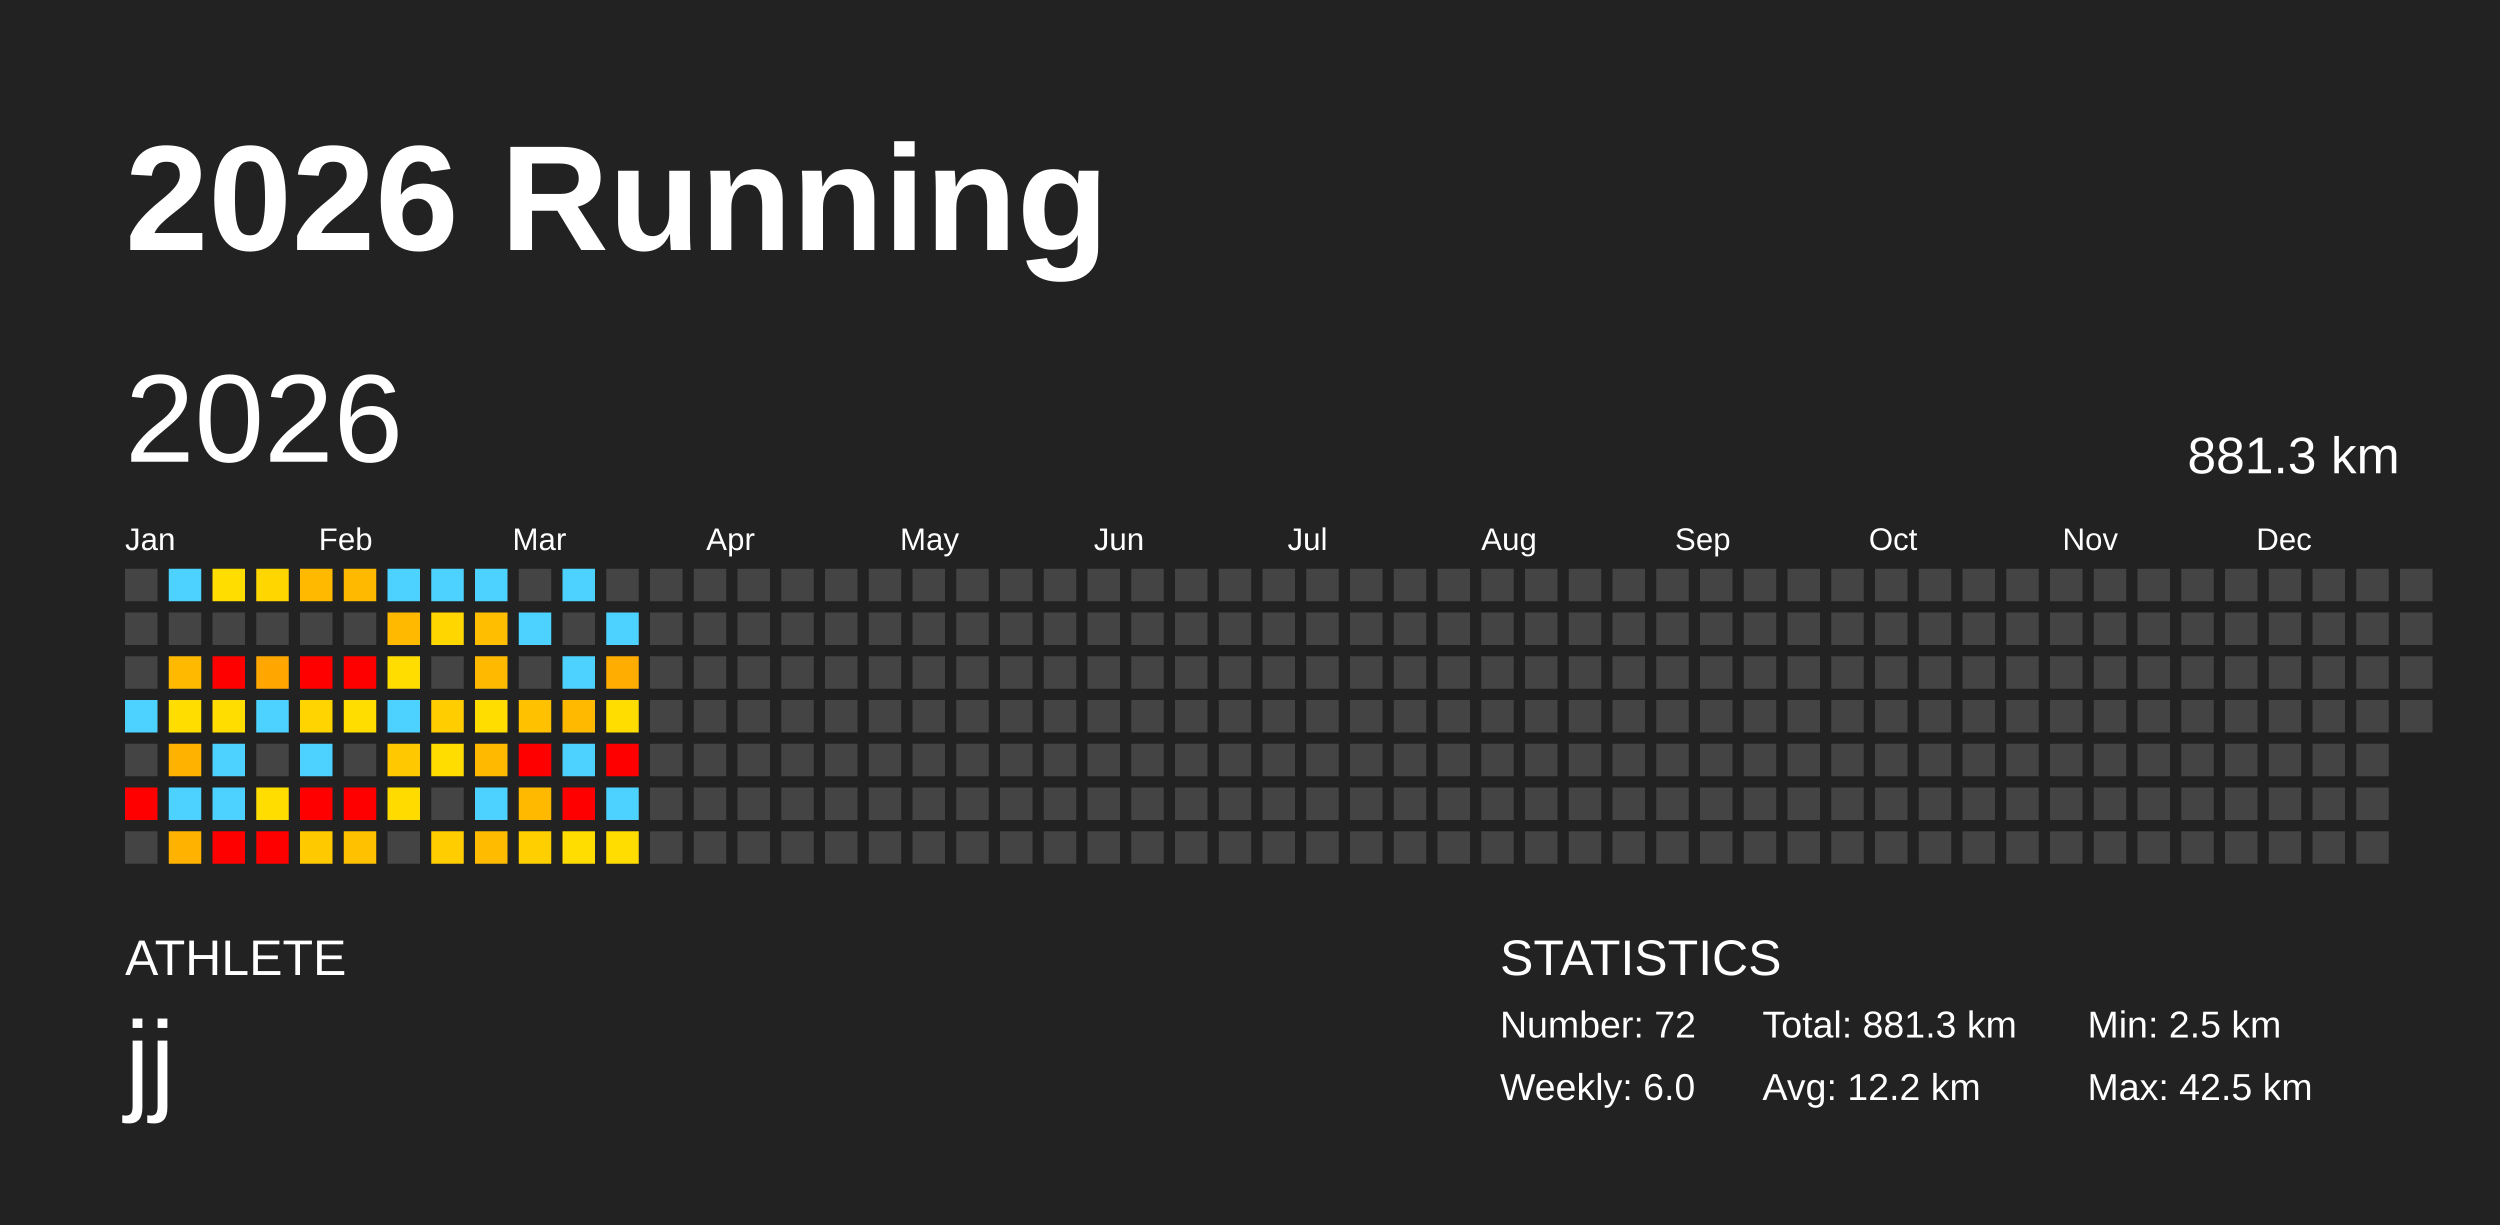
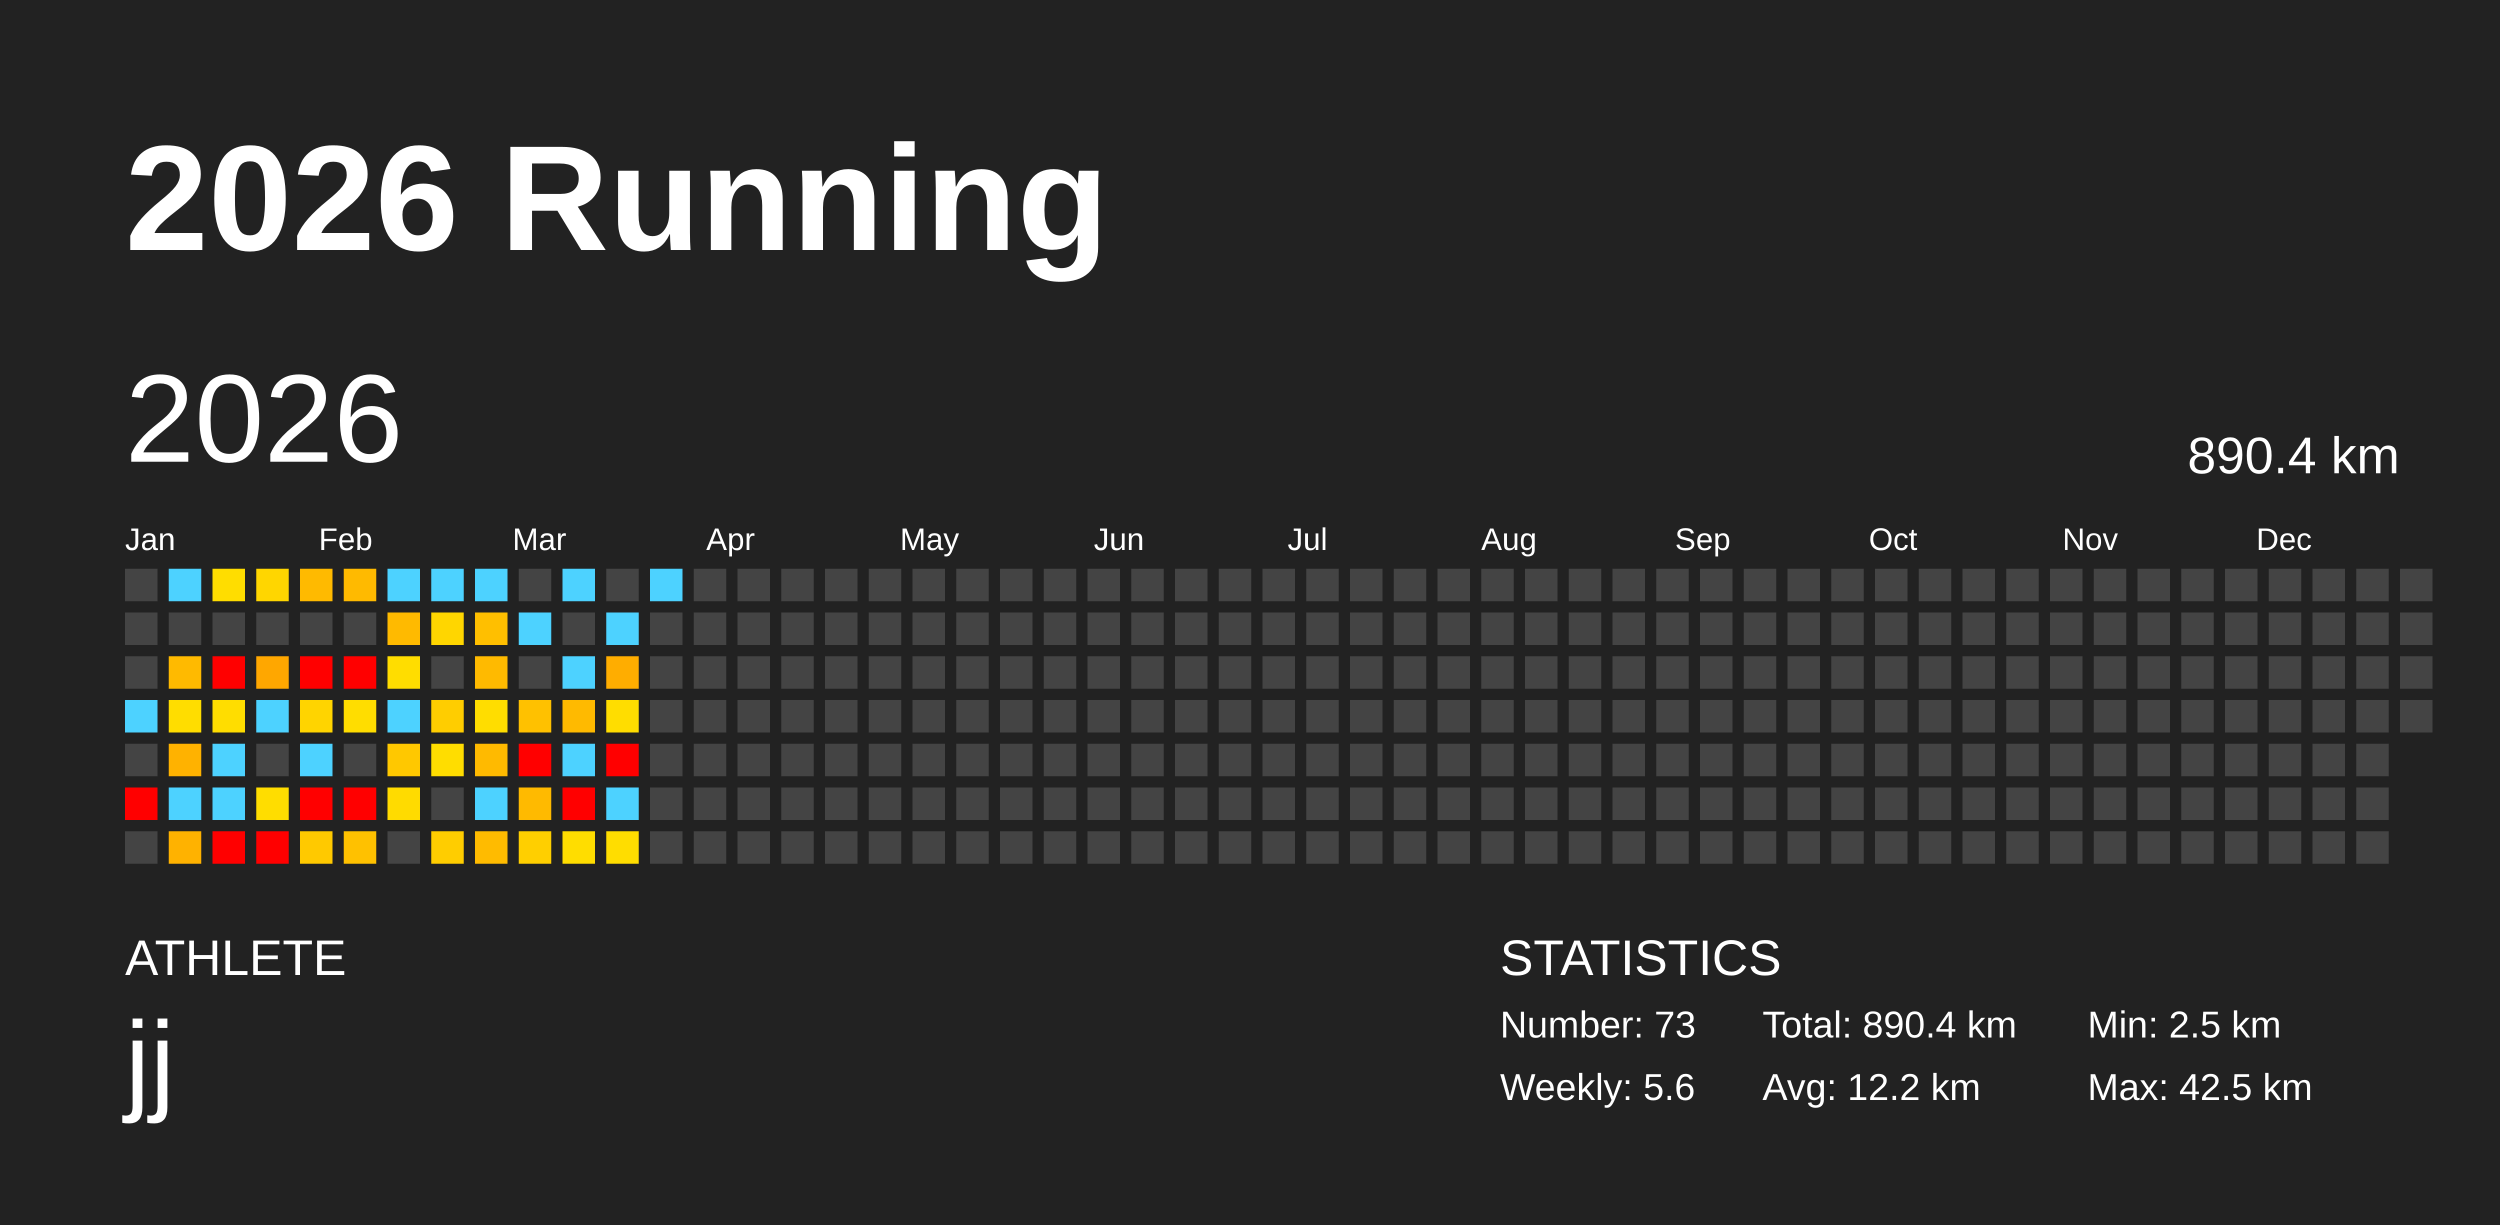
<svg xmlns="http://www.w3.org/2000/svg" baseProfile="full" height="98mm" version="1.1" viewBox="0,0,200,98" width="200mm">
  <defs />
  <rect fill="#222222" height="98" width="200" x="0" y="0" />
  <text fill="#FFFFFF" style="font-size:12px; font-family:Arial; font-weight:bold;" x="10" y="20">2026 Running</text>
  <text fill="#FFFFFF" style="font-size:4px; font-family:Arial" x="10" y="78">ATHLETE</text>
  <text fill="#FFFFFF" style="font-size:9px; font-family:Arial" x="10" y="88">jj</text>
  <text fill="#FFFFFF" style="font-size:4px; font-family:Arial" x="120" y="78">STATISTICS</text>
-   <text fill="#FFFFFF" style="font-size:3px; font-family:Arial" x="120" y="83">Number: 72</text>
-   <text fill="#FFFFFF" style="font-size:3px; font-family:Arial" x="120" y="88">Weekly: 6.0</text>
-   <text fill="#FFFFFF" style="font-size:3px; font-family:Arial" x="141" y="83">Total: 881.3 km</text>
+   <text fill="#FFFFFF" style="font-size:3px; font-family:Arial" x="120" y="83">Number: 73</text>
+   <text fill="#FFFFFF" style="font-size:3px; font-family:Arial" x="120" y="88">Weekly: 5.6</text>
+   <text fill="#FFFFFF" style="font-size:3px; font-family:Arial" x="141" y="83">Total: 890.4 km</text>
  <text fill="#FFFFFF" style="font-size:3px; font-family:Arial" x="141" y="88">Avg: 12.2 km</text>
  <text fill="#FFFFFF" style="font-size:3px; font-family:Arial" x="167" y="83">Min: 2.5 km</text>
  <text fill="#FFFFFF" style="font-size:3px; font-family:Arial" x="167" y="88">Max: 42.5 km</text>
  <text dominant-baseline="hanging" fill="#FFFFFF" style="font-size:10.0px; font-family:Arial;" x="10" y="30">2026</text>
-   <text dominant-baseline="hanging" fill="#FFFFFF" style="font-size:4.125px; font-family:Arial;" x="175" y="35">881.3 km</text>
+   <text dominant-baseline="hanging" fill="#FFFFFF" style="font-size:4.125px; font-family:Arial;" x="175" y="35">890.4 km</text>
  <text fill="#FFFFFF" style="font-size:2.5px; font-family:Arial" x="10.0" y="44">Jan</text>
  <text fill="#FFFFFF" style="font-size:2.5px; font-family:Arial" x="25.5" y="44">Feb</text>
  <text fill="#FFFFFF" style="font-size:2.5px; font-family:Arial" x="41.0" y="44">Mar</text>
  <text fill="#FFFFFF" style="font-size:2.5px; font-family:Arial" x="56.5" y="44">Apr</text>
  <text fill="#FFFFFF" style="font-size:2.5px; font-family:Arial" x="72.0" y="44">May</text>
  <text fill="#FFFFFF" style="font-size:2.5px; font-family:Arial" x="87.5" y="44">Jun</text>
  <text fill="#FFFFFF" style="font-size:2.5px; font-family:Arial" x="103.0" y="44">Jul</text>
  <text fill="#FFFFFF" style="font-size:2.5px; font-family:Arial" x="118.5" y="44">Aug</text>
  <text fill="#FFFFFF" style="font-size:2.5px; font-family:Arial" x="134.0" y="44">Sep</text>
  <text fill="#FFFFFF" style="font-size:2.5px; font-family:Arial" x="149.5" y="44">Oct</text>
  <text fill="#FFFFFF" style="font-size:2.5px; font-family:Arial" x="165.0" y="44">Nov</text>
  <text fill="#FFFFFF" style="font-size:2.5px; font-family:Arial" x="180.5" y="44">Dec</text>
  <rect fill="#444444" height="2.6" width="2.6" x="10.0" y="45.5" />
  <rect fill="#444444" height="2.6" width="2.6" x="10.0" y="49.0" />
  <rect fill="#444444" height="2.6" width="2.6" x="10.0" y="52.5" />
  <rect fill="#4dd2ff" height="2.6" width="2.6" x="10.0" y="56.0" />
  <rect fill="#444444" height="2.6" width="2.6" x="10.0" y="59.5" />
  <rect fill="red" height="2.6" width="2.6" x="10.0" y="63.0" />
  <rect fill="#444444" height="2.6" width="2.6" x="10.0" y="66.5" />
  <rect fill="#4dd2ff" height="2.6" width="2.6" x="13.5" y="45.5" />
  <rect fill="#444444" height="2.6" width="2.6" x="13.5" y="49.0" />
  <rect fill="#ffba00" height="2.6" width="2.6" x="13.5" y="52.5" />
  <rect fill="#ffdd00" height="2.6" width="2.6" x="13.5" y="56.0" />
  <rect fill="#ffb200" height="2.6" width="2.6" x="13.5" y="59.5" />
  <rect fill="#4dd2ff" height="2.6" width="2.6" x="13.5" y="63.0" />
  <rect fill="#ffb200" height="2.6" width="2.6" x="13.5" y="66.5" />
  <rect fill="#ffdd00" height="2.6" width="2.6" x="17.0" y="45.5" />
  <rect fill="#444444" height="2.6" width="2.6" x="17.0" y="49.0" />
  <rect fill="red" height="2.6" width="2.6" x="17.0" y="52.5" />
  <rect fill="#ffdd00" height="2.6" width="2.6" x="17.0" y="56.0" />
  <rect fill="#4dd2ff" height="2.6" width="2.6" x="17.0" y="59.5" />
  <rect fill="#4dd2ff" height="2.6" width="2.6" x="17.0" y="63.0" />
  <rect fill="red" height="2.6" width="2.6" x="17.0" y="66.5" />
  <rect fill="#ffd600" height="2.6" width="2.6" x="20.5" y="45.5" />
  <rect fill="#444444" height="2.6" width="2.6" x="20.5" y="49.0" />
  <rect fill="#ffa700" height="2.6" width="2.6" x="20.5" y="52.5" />
  <rect fill="#4dd2ff" height="2.6" width="2.6" x="20.5" y="56.0" />
  <rect fill="#444444" height="2.6" width="2.6" x="20.5" y="59.5" />
  <rect fill="#ffdd00" height="2.6" width="2.6" x="20.5" y="63.0" />
  <rect fill="red" height="2.6" width="2.6" x="20.5" y="66.5" />
  <rect fill="#ffba00" height="2.6" width="2.6" x="24.0" y="45.5" />
  <rect fill="#444444" height="2.6" width="2.6" x="24.0" y="49.0" />
  <rect fill="red" height="2.6" width="2.6" x="24.0" y="52.5" />
  <rect fill="#ffd400" height="2.6" width="2.6" x="24.0" y="56.0" />
  <rect fill="#4dd2ff" height="2.6" width="2.6" x="24.0" y="59.5" />
  <rect fill="red" height="2.6" width="2.6" x="24.0" y="63.0" />
  <rect fill="#ffc900" height="2.6" width="2.6" x="24.0" y="66.5" />
  <rect fill="#ffba00" height="2.6" width="2.6" x="27.5" y="45.5" />
  <rect fill="#444444" height="2.6" width="2.6" x="27.5" y="49.0" />
  <rect fill="red" height="2.6" width="2.6" x="27.5" y="52.5" />
  <rect fill="#ffdd00" height="2.6" width="2.6" x="27.5" y="56.0" />
  <rect fill="#444444" height="2.6" width="2.6" x="27.5" y="59.5" />
  <rect fill="red" height="2.6" width="2.6" x="27.5" y="63.0" />
  <rect fill="#ffc100" height="2.6" width="2.6" x="27.5" y="66.5" />
  <rect fill="#4dd2ff" height="2.6" width="2.6" x="31.0" y="45.5" />
  <rect fill="#ffba00" height="2.6" width="2.6" x="31.0" y="49.0" />
  <rect fill="#ffdd00" height="2.6" width="2.6" x="31.0" y="52.5" />
  <rect fill="#4dd2ff" height="2.6" width="2.6" x="31.0" y="56.0" />
  <rect fill="#ffc800" height="2.6" width="2.6" x="31.0" y="59.5" />
  <rect fill="#ffdb00" height="2.6" width="2.6" x="31.0" y="63.0" />
  <rect fill="#444444" height="2.6" width="2.6" x="31.0" y="66.5" />
  <rect fill="#4dd2ff" height="2.6" width="2.6" x="34.5" y="45.5" />
  <rect fill="#ffd600" height="2.6" width="2.6" x="34.5" y="49.0" />
  <rect fill="#444444" height="2.6" width="2.6" x="34.5" y="52.5" />
  <rect fill="#ffcd00" height="2.6" width="2.6" x="34.5" y="56.0" />
  <rect fill="#ffdd00" height="2.6" width="2.6" x="34.5" y="59.5" />
  <rect fill="#444444" height="2.6" width="2.6" x="34.5" y="63.0" />
  <rect fill="#ffcd00" height="2.6" width="2.6" x="34.5" y="66.5" />
  <rect fill="#4dd2ff" height="2.6" width="2.6" x="38.0" y="45.5" />
  <rect fill="#ffbf00" height="2.6" width="2.6" x="38.0" y="49.0" />
  <rect fill="#ffba00" height="2.6" width="2.6" x="38.0" y="52.5" />
  <rect fill="#ffdd00" height="2.6" width="2.6" x="38.0" y="56.0" />
  <rect fill="#ffba00" height="2.6" width="2.6" x="38.0" y="59.5" />
  <rect fill="#4dd2ff" height="2.6" width="2.6" x="38.0" y="63.0" />
  <rect fill="#ffbb00" height="2.6" width="2.6" x="38.0" y="66.5" />
  <rect fill="#444444" height="2.6" width="2.6" x="41.5" y="45.5" />
  <rect fill="#4dd2ff" height="2.6" width="2.6" x="41.5" y="49.0" />
  <rect fill="#444444" height="2.6" width="2.6" x="41.5" y="52.5" />
  <rect fill="#ffc100" height="2.6" width="2.6" x="41.5" y="56.0" />
  <rect fill="red" height="2.6" width="2.6" x="41.5" y="59.5" />
  <rect fill="#ffba00" height="2.6" width="2.6" x="41.5" y="63.0" />
  <rect fill="#ffcf00" height="2.6" width="2.6" x="41.5" y="66.5" />
  <rect fill="#4dd2ff" height="2.6" width="2.6" x="45.0" y="45.5" />
  <rect fill="#444444" height="2.6" width="2.6" x="45.0" y="49.0" />
  <rect fill="#4dd2ff" height="2.6" width="2.6" x="45.0" y="52.5" />
  <rect fill="#ffba00" height="2.6" width="2.6" x="45.0" y="56.0" />
  <rect fill="#4dd2ff" height="2.6" width="2.6" x="45.0" y="59.5" />
  <rect fill="red" height="2.6" width="2.6" x="45.0" y="63.0" />
  <rect fill="#ffdd00" height="2.6" width="2.6" x="45.0" y="66.5" />
  <rect fill="#444444" height="2.6" width="2.6" x="48.5" y="45.5" />
  <rect fill="#4dd2ff" height="2.6" width="2.6" x="48.5" y="49.0" />
  <rect fill="#ffad00" height="2.6" width="2.6" x="48.5" y="52.5" />
  <rect fill="#ffdd00" height="2.6" width="2.6" x="48.5" y="56.0" />
  <rect fill="red" height="2.6" width="2.6" x="48.5" y="59.5" />
  <rect fill="#4dd2ff" height="2.6" width="2.6" x="48.5" y="63.0" />
  <rect fill="#ffdd00" height="2.6" width="2.6" x="48.5" y="66.5" />
-   <rect fill="#444444" height="2.6" width="2.6" x="52.0" y="45.5" />
+   <rect fill="#4dd2ff" height="2.6" width="2.6" x="52.0" y="45.5" />
  <rect fill="#444444" height="2.6" width="2.6" x="52.0" y="49.0" />
  <rect fill="#444444" height="2.6" width="2.6" x="52.0" y="52.5" />
  <rect fill="#444444" height="2.6" width="2.6" x="52.0" y="56.0" />
  <rect fill="#444444" height="2.6" width="2.6" x="52.0" y="59.5" />
  <rect fill="#444444" height="2.6" width="2.6" x="52.0" y="63.0" />
  <rect fill="#444444" height="2.6" width="2.6" x="52.0" y="66.5" />
  <rect fill="#444444" height="2.6" width="2.6" x="55.5" y="45.5" />
  <rect fill="#444444" height="2.6" width="2.6" x="55.5" y="49.0" />
  <rect fill="#444444" height="2.6" width="2.6" x="55.5" y="52.5" />
  <rect fill="#444444" height="2.6" width="2.6" x="55.5" y="56.0" />
  <rect fill="#444444" height="2.6" width="2.6" x="55.5" y="59.5" />
  <rect fill="#444444" height="2.6" width="2.6" x="55.5" y="63.0" />
  <rect fill="#444444" height="2.6" width="2.6" x="55.5" y="66.5" />
  <rect fill="#444444" height="2.6" width="2.6" x="59.0" y="45.5" />
  <rect fill="#444444" height="2.6" width="2.6" x="59.0" y="49.0" />
  <rect fill="#444444" height="2.6" width="2.6" x="59.0" y="52.5" />
  <rect fill="#444444" height="2.6" width="2.6" x="59.0" y="56.0" />
  <rect fill="#444444" height="2.6" width="2.6" x="59.0" y="59.5" />
  <rect fill="#444444" height="2.6" width="2.6" x="59.0" y="63.0" />
  <rect fill="#444444" height="2.6" width="2.6" x="59.0" y="66.5" />
  <rect fill="#444444" height="2.6" width="2.6" x="62.5" y="45.5" />
  <rect fill="#444444" height="2.6" width="2.6" x="62.5" y="49.0" />
  <rect fill="#444444" height="2.6" width="2.6" x="62.5" y="52.5" />
  <rect fill="#444444" height="2.6" width="2.6" x="62.5" y="56.0" />
  <rect fill="#444444" height="2.6" width="2.6" x="62.5" y="59.5" />
  <rect fill="#444444" height="2.6" width="2.6" x="62.5" y="63.0" />
  <rect fill="#444444" height="2.6" width="2.6" x="62.5" y="66.5" />
  <rect fill="#444444" height="2.6" width="2.6" x="66.0" y="45.5" />
  <rect fill="#444444" height="2.6" width="2.6" x="66.0" y="49.0" />
  <rect fill="#444444" height="2.6" width="2.6" x="66.0" y="52.5" />
  <rect fill="#444444" height="2.6" width="2.6" x="66.0" y="56.0" />
  <rect fill="#444444" height="2.6" width="2.6" x="66.0" y="59.5" />
  <rect fill="#444444" height="2.6" width="2.6" x="66.0" y="63.0" />
  <rect fill="#444444" height="2.6" width="2.6" x="66.0" y="66.5" />
  <rect fill="#444444" height="2.6" width="2.6" x="69.5" y="45.5" />
  <rect fill="#444444" height="2.6" width="2.6" x="69.5" y="49.0" />
  <rect fill="#444444" height="2.6" width="2.6" x="69.5" y="52.5" />
  <rect fill="#444444" height="2.6" width="2.6" x="69.5" y="56.0" />
  <rect fill="#444444" height="2.6" width="2.6" x="69.5" y="59.5" />
  <rect fill="#444444" height="2.6" width="2.6" x="69.5" y="63.0" />
  <rect fill="#444444" height="2.6" width="2.6" x="69.5" y="66.5" />
  <rect fill="#444444" height="2.6" width="2.6" x="73.0" y="45.5" />
  <rect fill="#444444" height="2.6" width="2.6" x="73.0" y="49.0" />
  <rect fill="#444444" height="2.6" width="2.6" x="73.0" y="52.5" />
  <rect fill="#444444" height="2.6" width="2.6" x="73.0" y="56.0" />
  <rect fill="#444444" height="2.6" width="2.6" x="73.0" y="59.5" />
  <rect fill="#444444" height="2.6" width="2.6" x="73.0" y="63.0" />
  <rect fill="#444444" height="2.6" width="2.6" x="73.0" y="66.5" />
  <rect fill="#444444" height="2.6" width="2.6" x="76.5" y="45.5" />
  <rect fill="#444444" height="2.6" width="2.6" x="76.5" y="49.0" />
  <rect fill="#444444" height="2.6" width="2.6" x="76.5" y="52.5" />
  <rect fill="#444444" height="2.6" width="2.6" x="76.5" y="56.0" />
  <rect fill="#444444" height="2.6" width="2.6" x="76.5" y="59.5" />
  <rect fill="#444444" height="2.6" width="2.6" x="76.5" y="63.0" />
  <rect fill="#444444" height="2.6" width="2.6" x="76.5" y="66.5" />
  <rect fill="#444444" height="2.6" width="2.6" x="80.0" y="45.5" />
  <rect fill="#444444" height="2.6" width="2.6" x="80.0" y="49.0" />
  <rect fill="#444444" height="2.6" width="2.6" x="80.0" y="52.5" />
  <rect fill="#444444" height="2.6" width="2.6" x="80.0" y="56.0" />
  <rect fill="#444444" height="2.6" width="2.6" x="80.0" y="59.5" />
  <rect fill="#444444" height="2.6" width="2.6" x="80.0" y="63.0" />
  <rect fill="#444444" height="2.6" width="2.6" x="80.0" y="66.5" />
  <rect fill="#444444" height="2.6" width="2.6" x="83.5" y="45.5" />
  <rect fill="#444444" height="2.6" width="2.6" x="83.5" y="49.0" />
  <rect fill="#444444" height="2.6" width="2.6" x="83.5" y="52.5" />
  <rect fill="#444444" height="2.6" width="2.6" x="83.5" y="56.0" />
  <rect fill="#444444" height="2.6" width="2.6" x="83.5" y="59.5" />
  <rect fill="#444444" height="2.6" width="2.6" x="83.5" y="63.0" />
  <rect fill="#444444" height="2.6" width="2.6" x="83.5" y="66.5" />
  <rect fill="#444444" height="2.6" width="2.6" x="87.0" y="45.5" />
  <rect fill="#444444" height="2.6" width="2.6" x="87.0" y="49.0" />
  <rect fill="#444444" height="2.6" width="2.6" x="87.0" y="52.5" />
  <rect fill="#444444" height="2.6" width="2.6" x="87.0" y="56.0" />
  <rect fill="#444444" height="2.6" width="2.6" x="87.0" y="59.5" />
  <rect fill="#444444" height="2.6" width="2.6" x="87.0" y="63.0" />
  <rect fill="#444444" height="2.6" width="2.6" x="87.0" y="66.5" />
  <rect fill="#444444" height="2.6" width="2.6" x="90.5" y="45.5" />
  <rect fill="#444444" height="2.6" width="2.6" x="90.5" y="49.0" />
  <rect fill="#444444" height="2.6" width="2.6" x="90.5" y="52.5" />
  <rect fill="#444444" height="2.6" width="2.6" x="90.5" y="56.0" />
  <rect fill="#444444" height="2.6" width="2.6" x="90.5" y="59.5" />
  <rect fill="#444444" height="2.6" width="2.6" x="90.5" y="63.0" />
  <rect fill="#444444" height="2.6" width="2.6" x="90.5" y="66.5" />
  <rect fill="#444444" height="2.6" width="2.6" x="94.0" y="45.5" />
  <rect fill="#444444" height="2.6" width="2.6" x="94.0" y="49.0" />
  <rect fill="#444444" height="2.6" width="2.6" x="94.0" y="52.5" />
  <rect fill="#444444" height="2.6" width="2.6" x="94.0" y="56.0" />
  <rect fill="#444444" height="2.6" width="2.6" x="94.0" y="59.5" />
  <rect fill="#444444" height="2.6" width="2.6" x="94.0" y="63.0" />
  <rect fill="#444444" height="2.6" width="2.6" x="94.0" y="66.5" />
  <rect fill="#444444" height="2.6" width="2.6" x="97.5" y="45.5" />
  <rect fill="#444444" height="2.6" width="2.6" x="97.5" y="49.0" />
  <rect fill="#444444" height="2.6" width="2.6" x="97.5" y="52.5" />
  <rect fill="#444444" height="2.6" width="2.6" x="97.5" y="56.0" />
  <rect fill="#444444" height="2.6" width="2.6" x="97.5" y="59.5" />
  <rect fill="#444444" height="2.6" width="2.6" x="97.5" y="63.0" />
  <rect fill="#444444" height="2.6" width="2.6" x="97.5" y="66.5" />
  <rect fill="#444444" height="2.6" width="2.6" x="101.0" y="45.5" />
  <rect fill="#444444" height="2.6" width="2.6" x="101.0" y="49.0" />
  <rect fill="#444444" height="2.6" width="2.6" x="101.0" y="52.5" />
  <rect fill="#444444" height="2.6" width="2.6" x="101.0" y="56.0" />
  <rect fill="#444444" height="2.6" width="2.6" x="101.0" y="59.5" />
  <rect fill="#444444" height="2.6" width="2.6" x="101.0" y="63.0" />
  <rect fill="#444444" height="2.6" width="2.6" x="101.0" y="66.5" />
  <rect fill="#444444" height="2.6" width="2.6" x="104.5" y="45.5" />
  <rect fill="#444444" height="2.6" width="2.6" x="104.5" y="49.0" />
  <rect fill="#444444" height="2.6" width="2.6" x="104.5" y="52.5" />
  <rect fill="#444444" height="2.6" width="2.6" x="104.5" y="56.0" />
  <rect fill="#444444" height="2.6" width="2.6" x="104.5" y="59.5" />
  <rect fill="#444444" height="2.6" width="2.6" x="104.5" y="63.0" />
  <rect fill="#444444" height="2.6" width="2.6" x="104.5" y="66.5" />
  <rect fill="#444444" height="2.6" width="2.6" x="108.0" y="45.5" />
  <rect fill="#444444" height="2.6" width="2.6" x="108.0" y="49.0" />
  <rect fill="#444444" height="2.6" width="2.6" x="108.0" y="52.5" />
  <rect fill="#444444" height="2.6" width="2.6" x="108.0" y="56.0" />
  <rect fill="#444444" height="2.6" width="2.6" x="108.0" y="59.5" />
  <rect fill="#444444" height="2.6" width="2.6" x="108.0" y="63.0" />
  <rect fill="#444444" height="2.6" width="2.6" x="108.0" y="66.5" />
  <rect fill="#444444" height="2.6" width="2.6" x="111.5" y="45.5" />
  <rect fill="#444444" height="2.6" width="2.6" x="111.5" y="49.0" />
  <rect fill="#444444" height="2.6" width="2.6" x="111.5" y="52.5" />
  <rect fill="#444444" height="2.6" width="2.6" x="111.5" y="56.0" />
  <rect fill="#444444" height="2.6" width="2.6" x="111.5" y="59.5" />
  <rect fill="#444444" height="2.6" width="2.6" x="111.5" y="63.0" />
  <rect fill="#444444" height="2.6" width="2.6" x="111.5" y="66.5" />
  <rect fill="#444444" height="2.6" width="2.6" x="115.0" y="45.5" />
  <rect fill="#444444" height="2.6" width="2.6" x="115.0" y="49.0" />
  <rect fill="#444444" height="2.6" width="2.6" x="115.0" y="52.5" />
  <rect fill="#444444" height="2.6" width="2.6" x="115.0" y="56.0" />
  <rect fill="#444444" height="2.6" width="2.6" x="115.0" y="59.5" />
  <rect fill="#444444" height="2.6" width="2.6" x="115.0" y="63.0" />
  <rect fill="#444444" height="2.6" width="2.6" x="115.0" y="66.5" />
  <rect fill="#444444" height="2.6" width="2.6" x="118.5" y="45.5" />
  <rect fill="#444444" height="2.6" width="2.6" x="118.5" y="49.0" />
  <rect fill="#444444" height="2.6" width="2.6" x="118.5" y="52.5" />
  <rect fill="#444444" height="2.6" width="2.6" x="118.5" y="56.0" />
  <rect fill="#444444" height="2.6" width="2.6" x="118.5" y="59.5" />
  <rect fill="#444444" height="2.6" width="2.6" x="118.5" y="63.0" />
  <rect fill="#444444" height="2.6" width="2.6" x="118.5" y="66.5" />
  <rect fill="#444444" height="2.6" width="2.6" x="122.0" y="45.5" />
  <rect fill="#444444" height="2.6" width="2.6" x="122.0" y="49.0" />
  <rect fill="#444444" height="2.6" width="2.6" x="122.0" y="52.5" />
  <rect fill="#444444" height="2.6" width="2.6" x="122.0" y="56.0" />
  <rect fill="#444444" height="2.6" width="2.6" x="122.0" y="59.5" />
  <rect fill="#444444" height="2.6" width="2.6" x="122.0" y="63.0" />
  <rect fill="#444444" height="2.6" width="2.6" x="122.0" y="66.5" />
  <rect fill="#444444" height="2.6" width="2.6" x="125.5" y="45.5" />
  <rect fill="#444444" height="2.6" width="2.6" x="125.5" y="49.0" />
  <rect fill="#444444" height="2.6" width="2.6" x="125.5" y="52.5" />
  <rect fill="#444444" height="2.6" width="2.6" x="125.5" y="56.0" />
  <rect fill="#444444" height="2.6" width="2.6" x="125.5" y="59.5" />
  <rect fill="#444444" height="2.6" width="2.6" x="125.5" y="63.0" />
  <rect fill="#444444" height="2.6" width="2.6" x="125.5" y="66.5" />
  <rect fill="#444444" height="2.6" width="2.6" x="129.0" y="45.5" />
  <rect fill="#444444" height="2.6" width="2.6" x="129.0" y="49.0" />
  <rect fill="#444444" height="2.6" width="2.6" x="129.0" y="52.5" />
  <rect fill="#444444" height="2.6" width="2.6" x="129.0" y="56.0" />
  <rect fill="#444444" height="2.6" width="2.6" x="129.0" y="59.5" />
  <rect fill="#444444" height="2.6" width="2.6" x="129.0" y="63.0" />
  <rect fill="#444444" height="2.6" width="2.6" x="129.0" y="66.5" />
  <rect fill="#444444" height="2.6" width="2.6" x="132.5" y="45.5" />
  <rect fill="#444444" height="2.6" width="2.6" x="132.5" y="49.0" />
  <rect fill="#444444" height="2.6" width="2.6" x="132.5" y="52.5" />
  <rect fill="#444444" height="2.6" width="2.6" x="132.5" y="56.0" />
  <rect fill="#444444" height="2.6" width="2.6" x="132.5" y="59.5" />
  <rect fill="#444444" height="2.6" width="2.6" x="132.5" y="63.0" />
  <rect fill="#444444" height="2.6" width="2.6" x="132.5" y="66.5" />
  <rect fill="#444444" height="2.6" width="2.6" x="136.0" y="45.5" />
  <rect fill="#444444" height="2.6" width="2.6" x="136.0" y="49.0" />
  <rect fill="#444444" height="2.6" width="2.6" x="136.0" y="52.5" />
  <rect fill="#444444" height="2.6" width="2.6" x="136.0" y="56.0" />
  <rect fill="#444444" height="2.6" width="2.6" x="136.0" y="59.5" />
  <rect fill="#444444" height="2.6" width="2.6" x="136.0" y="63.0" />
  <rect fill="#444444" height="2.6" width="2.6" x="136.0" y="66.5" />
  <rect fill="#444444" height="2.6" width="2.6" x="139.5" y="45.5" />
  <rect fill="#444444" height="2.6" width="2.6" x="139.5" y="49.0" />
  <rect fill="#444444" height="2.6" width="2.6" x="139.5" y="52.5" />
  <rect fill="#444444" height="2.6" width="2.6" x="139.5" y="56.0" />
  <rect fill="#444444" height="2.6" width="2.6" x="139.5" y="59.5" />
  <rect fill="#444444" height="2.6" width="2.6" x="139.5" y="63.0" />
  <rect fill="#444444" height="2.6" width="2.6" x="139.5" y="66.5" />
  <rect fill="#444444" height="2.6" width="2.6" x="143.0" y="45.5" />
  <rect fill="#444444" height="2.6" width="2.6" x="143.0" y="49.0" />
  <rect fill="#444444" height="2.6" width="2.6" x="143.0" y="52.5" />
  <rect fill="#444444" height="2.6" width="2.6" x="143.0" y="56.0" />
  <rect fill="#444444" height="2.6" width="2.6" x="143.0" y="59.5" />
  <rect fill="#444444" height="2.6" width="2.6" x="143.0" y="63.0" />
  <rect fill="#444444" height="2.6" width="2.6" x="143.0" y="66.5" />
  <rect fill="#444444" height="2.6" width="2.6" x="146.5" y="45.5" />
  <rect fill="#444444" height="2.6" width="2.6" x="146.5" y="49.0" />
  <rect fill="#444444" height="2.6" width="2.6" x="146.5" y="52.5" />
  <rect fill="#444444" height="2.6" width="2.6" x="146.5" y="56.0" />
  <rect fill="#444444" height="2.6" width="2.6" x="146.5" y="59.5" />
  <rect fill="#444444" height="2.6" width="2.6" x="146.5" y="63.0" />
  <rect fill="#444444" height="2.6" width="2.6" x="146.5" y="66.5" />
  <rect fill="#444444" height="2.6" width="2.6" x="150.0" y="45.5" />
  <rect fill="#444444" height="2.6" width="2.6" x="150.0" y="49.0" />
  <rect fill="#444444" height="2.6" width="2.6" x="150.0" y="52.5" />
  <rect fill="#444444" height="2.6" width="2.6" x="150.0" y="56.0" />
  <rect fill="#444444" height="2.6" width="2.6" x="150.0" y="59.5" />
  <rect fill="#444444" height="2.6" width="2.6" x="150.0" y="63.0" />
  <rect fill="#444444" height="2.6" width="2.6" x="150.0" y="66.5" />
  <rect fill="#444444" height="2.6" width="2.6" x="153.5" y="45.5" />
  <rect fill="#444444" height="2.6" width="2.6" x="153.5" y="49.0" />
  <rect fill="#444444" height="2.6" width="2.6" x="153.5" y="52.5" />
  <rect fill="#444444" height="2.6" width="2.6" x="153.5" y="56.0" />
  <rect fill="#444444" height="2.6" width="2.6" x="153.5" y="59.5" />
  <rect fill="#444444" height="2.6" width="2.6" x="153.5" y="63.0" />
  <rect fill="#444444" height="2.6" width="2.6" x="153.5" y="66.5" />
  <rect fill="#444444" height="2.6" width="2.6" x="157.0" y="45.5" />
  <rect fill="#444444" height="2.6" width="2.6" x="157.0" y="49.0" />
  <rect fill="#444444" height="2.6" width="2.6" x="157.0" y="52.5" />
  <rect fill="#444444" height="2.6" width="2.6" x="157.0" y="56.0" />
  <rect fill="#444444" height="2.6" width="2.6" x="157.0" y="59.5" />
  <rect fill="#444444" height="2.6" width="2.6" x="157.0" y="63.0" />
  <rect fill="#444444" height="2.6" width="2.6" x="157.0" y="66.5" />
  <rect fill="#444444" height="2.6" width="2.6" x="160.5" y="45.5" />
  <rect fill="#444444" height="2.6" width="2.6" x="160.5" y="49.0" />
  <rect fill="#444444" height="2.6" width="2.6" x="160.5" y="52.5" />
  <rect fill="#444444" height="2.6" width="2.6" x="160.5" y="56.0" />
  <rect fill="#444444" height="2.6" width="2.6" x="160.5" y="59.5" />
  <rect fill="#444444" height="2.6" width="2.6" x="160.5" y="63.0" />
  <rect fill="#444444" height="2.6" width="2.6" x="160.5" y="66.5" />
  <rect fill="#444444" height="2.6" width="2.6" x="164.0" y="45.5" />
  <rect fill="#444444" height="2.6" width="2.6" x="164.0" y="49.0" />
  <rect fill="#444444" height="2.6" width="2.6" x="164.0" y="52.5" />
  <rect fill="#444444" height="2.6" width="2.6" x="164.0" y="56.0" />
  <rect fill="#444444" height="2.6" width="2.6" x="164.0" y="59.5" />
  <rect fill="#444444" height="2.6" width="2.6" x="164.0" y="63.0" />
  <rect fill="#444444" height="2.6" width="2.6" x="164.0" y="66.5" />
  <rect fill="#444444" height="2.6" width="2.6" x="167.5" y="45.5" />
  <rect fill="#444444" height="2.6" width="2.6" x="167.5" y="49.0" />
  <rect fill="#444444" height="2.6" width="2.6" x="167.5" y="52.5" />
  <rect fill="#444444" height="2.6" width="2.6" x="167.5" y="56.0" />
  <rect fill="#444444" height="2.6" width="2.6" x="167.5" y="59.5" />
  <rect fill="#444444" height="2.6" width="2.6" x="167.5" y="63.0" />
  <rect fill="#444444" height="2.6" width="2.6" x="167.5" y="66.5" />
  <rect fill="#444444" height="2.6" width="2.6" x="171.0" y="45.5" />
  <rect fill="#444444" height="2.6" width="2.6" x="171.0" y="49.0" />
  <rect fill="#444444" height="2.6" width="2.6" x="171.0" y="52.5" />
  <rect fill="#444444" height="2.6" width="2.6" x="171.0" y="56.0" />
  <rect fill="#444444" height="2.6" width="2.6" x="171.0" y="59.5" />
  <rect fill="#444444" height="2.6" width="2.6" x="171.0" y="63.0" />
  <rect fill="#444444" height="2.6" width="2.6" x="171.0" y="66.5" />
  <rect fill="#444444" height="2.6" width="2.6" x="174.5" y="45.5" />
  <rect fill="#444444" height="2.6" width="2.6" x="174.5" y="49.0" />
  <rect fill="#444444" height="2.6" width="2.6" x="174.5" y="52.5" />
  <rect fill="#444444" height="2.6" width="2.6" x="174.5" y="56.0" />
  <rect fill="#444444" height="2.6" width="2.6" x="174.5" y="59.5" />
  <rect fill="#444444" height="2.6" width="2.6" x="174.5" y="63.0" />
  <rect fill="#444444" height="2.6" width="2.6" x="174.5" y="66.5" />
  <rect fill="#444444" height="2.6" width="2.6" x="178.0" y="45.5" />
  <rect fill="#444444" height="2.6" width="2.6" x="178.0" y="49.0" />
  <rect fill="#444444" height="2.6" width="2.6" x="178.0" y="52.5" />
  <rect fill="#444444" height="2.6" width="2.6" x="178.0" y="56.0" />
  <rect fill="#444444" height="2.6" width="2.6" x="178.0" y="59.5" />
  <rect fill="#444444" height="2.6" width="2.6" x="178.0" y="63.0" />
  <rect fill="#444444" height="2.6" width="2.6" x="178.0" y="66.5" />
  <rect fill="#444444" height="2.6" width="2.6" x="181.5" y="45.5" />
  <rect fill="#444444" height="2.6" width="2.6" x="181.5" y="49.0" />
  <rect fill="#444444" height="2.6" width="2.6" x="181.5" y="52.5" />
  <rect fill="#444444" height="2.6" width="2.6" x="181.5" y="56.0" />
  <rect fill="#444444" height="2.6" width="2.6" x="181.5" y="59.5" />
  <rect fill="#444444" height="2.6" width="2.6" x="181.5" y="63.0" />
  <rect fill="#444444" height="2.6" width="2.6" x="181.5" y="66.5" />
  <rect fill="#444444" height="2.6" width="2.6" x="185.0" y="45.5" />
  <rect fill="#444444" height="2.6" width="2.6" x="185.0" y="49.0" />
  <rect fill="#444444" height="2.6" width="2.6" x="185.0" y="52.5" />
  <rect fill="#444444" height="2.6" width="2.6" x="185.0" y="56.0" />
  <rect fill="#444444" height="2.6" width="2.6" x="185.0" y="59.5" />
  <rect fill="#444444" height="2.6" width="2.6" x="185.0" y="63.0" />
  <rect fill="#444444" height="2.6" width="2.6" x="185.0" y="66.5" />
  <rect fill="#444444" height="2.6" width="2.6" x="188.5" y="45.5" />
  <rect fill="#444444" height="2.6" width="2.6" x="188.5" y="49.0" />
  <rect fill="#444444" height="2.6" width="2.6" x="188.5" y="52.5" />
  <rect fill="#444444" height="2.6" width="2.6" x="188.5" y="56.0" />
  <rect fill="#444444" height="2.6" width="2.6" x="188.5" y="59.5" />
  <rect fill="#444444" height="2.6" width="2.6" x="188.5" y="63.0" />
  <rect fill="#444444" height="2.6" width="2.6" x="188.5" y="66.5" />
  <rect fill="#444444" height="2.6" width="2.6" x="192.0" y="45.5" />
  <rect fill="#444444" height="2.6" width="2.6" x="192.0" y="49.0" />
  <rect fill="#444444" height="2.6" width="2.6" x="192.0" y="52.5" />
  <rect fill="#444444" height="2.6" width="2.6" x="192.0" y="56.0" />
</svg>
